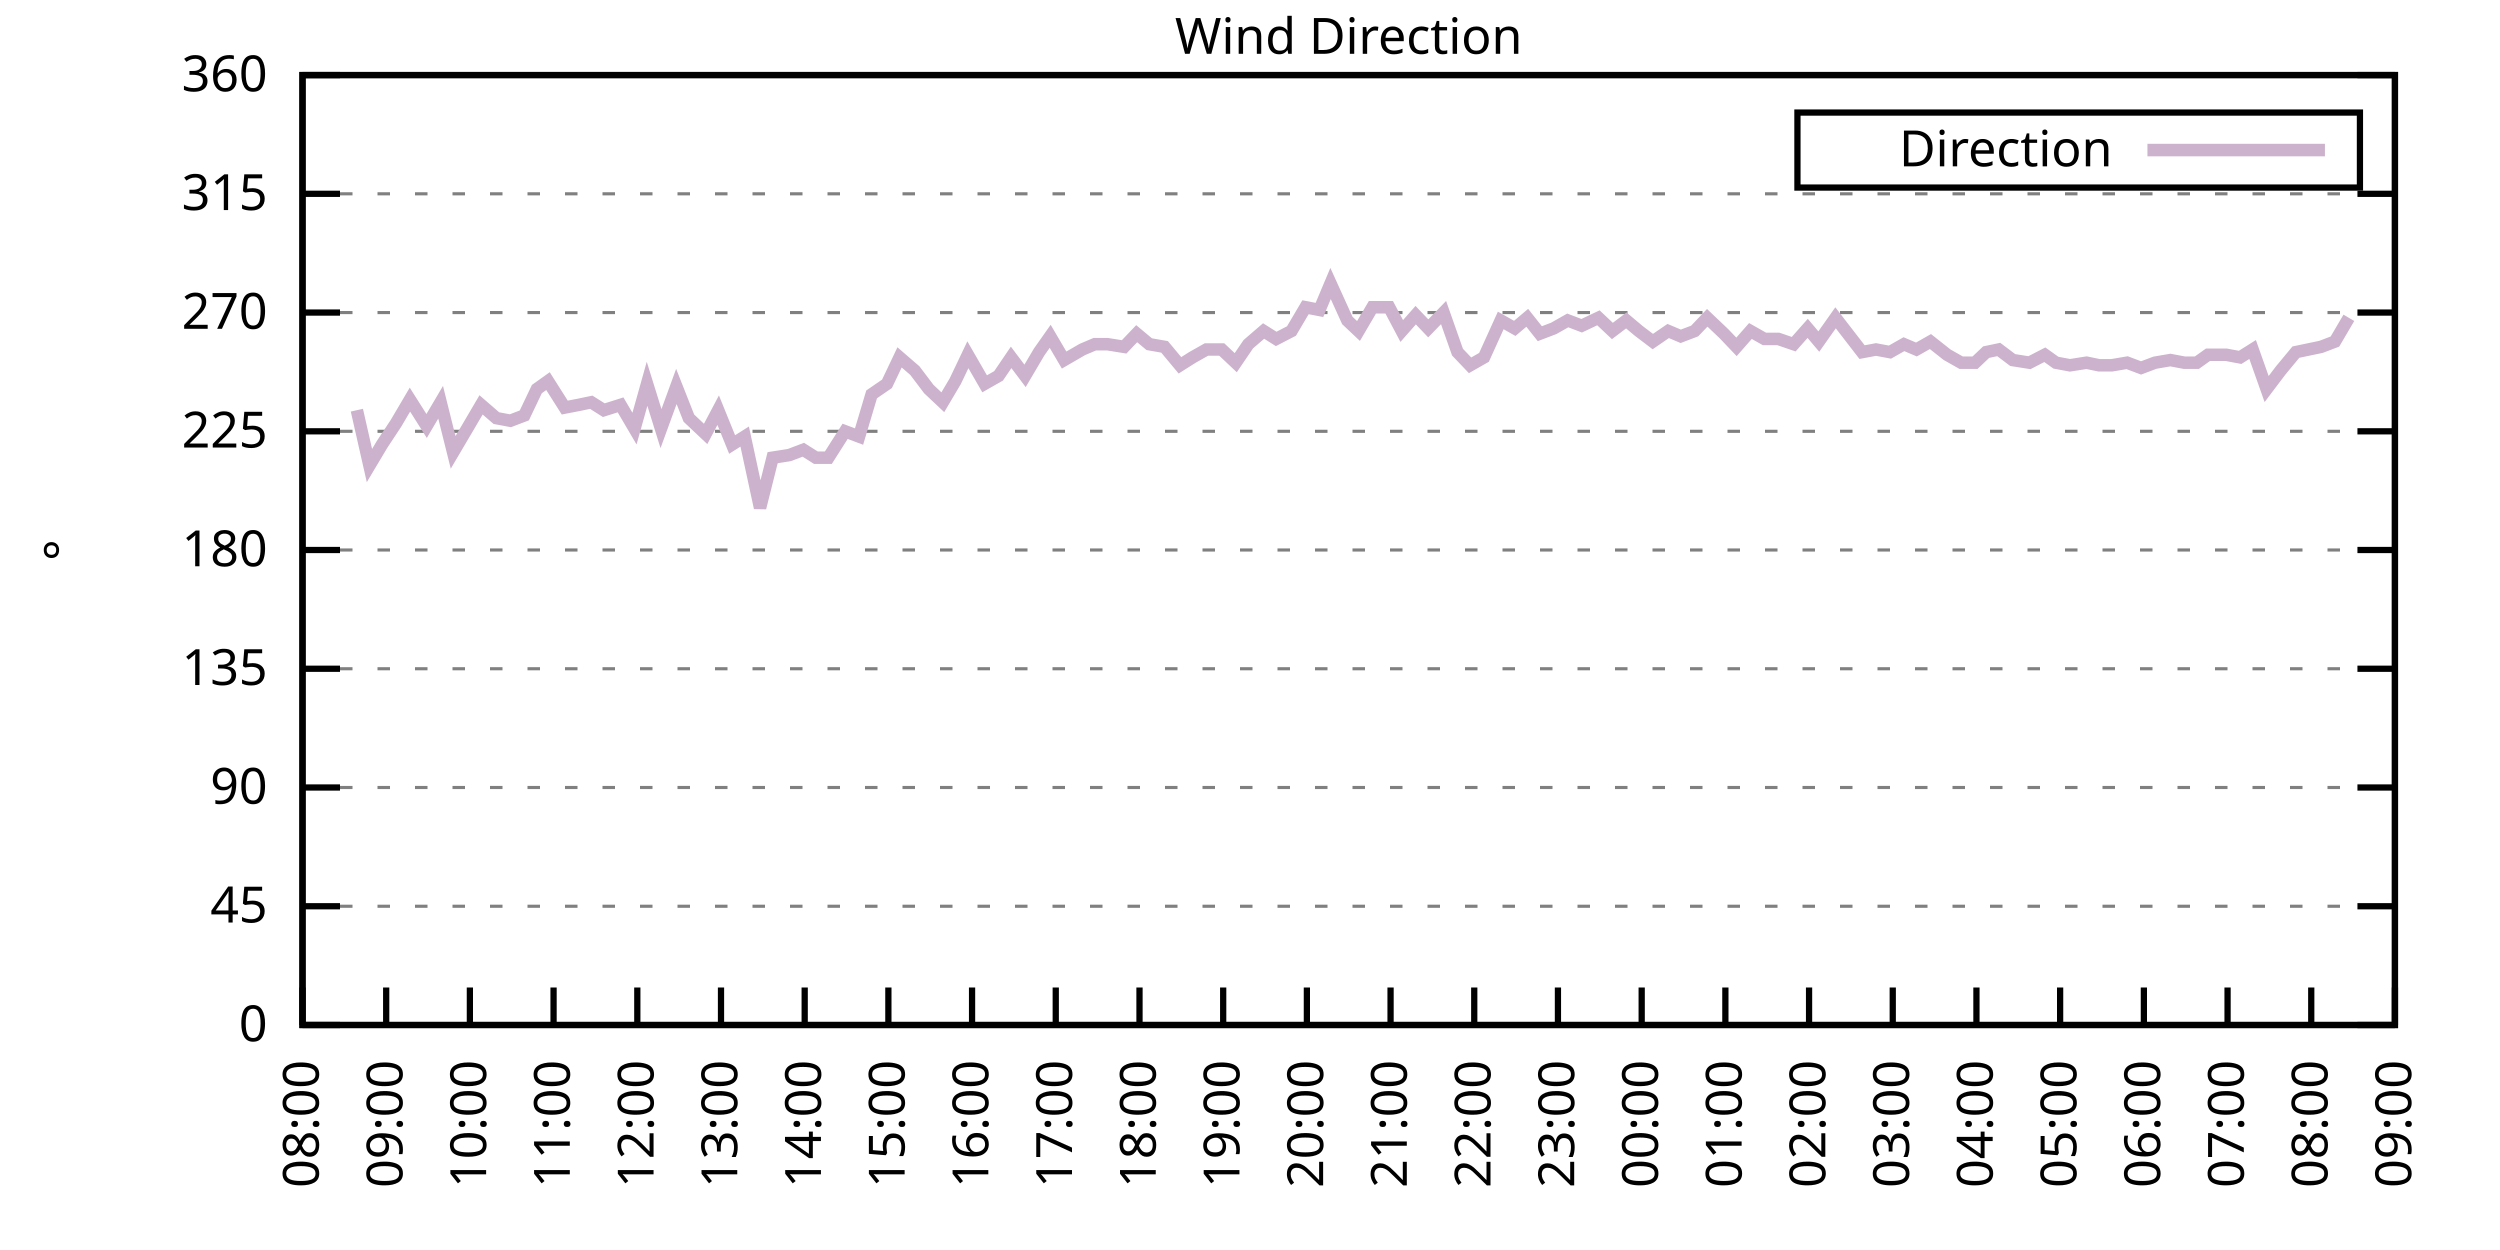
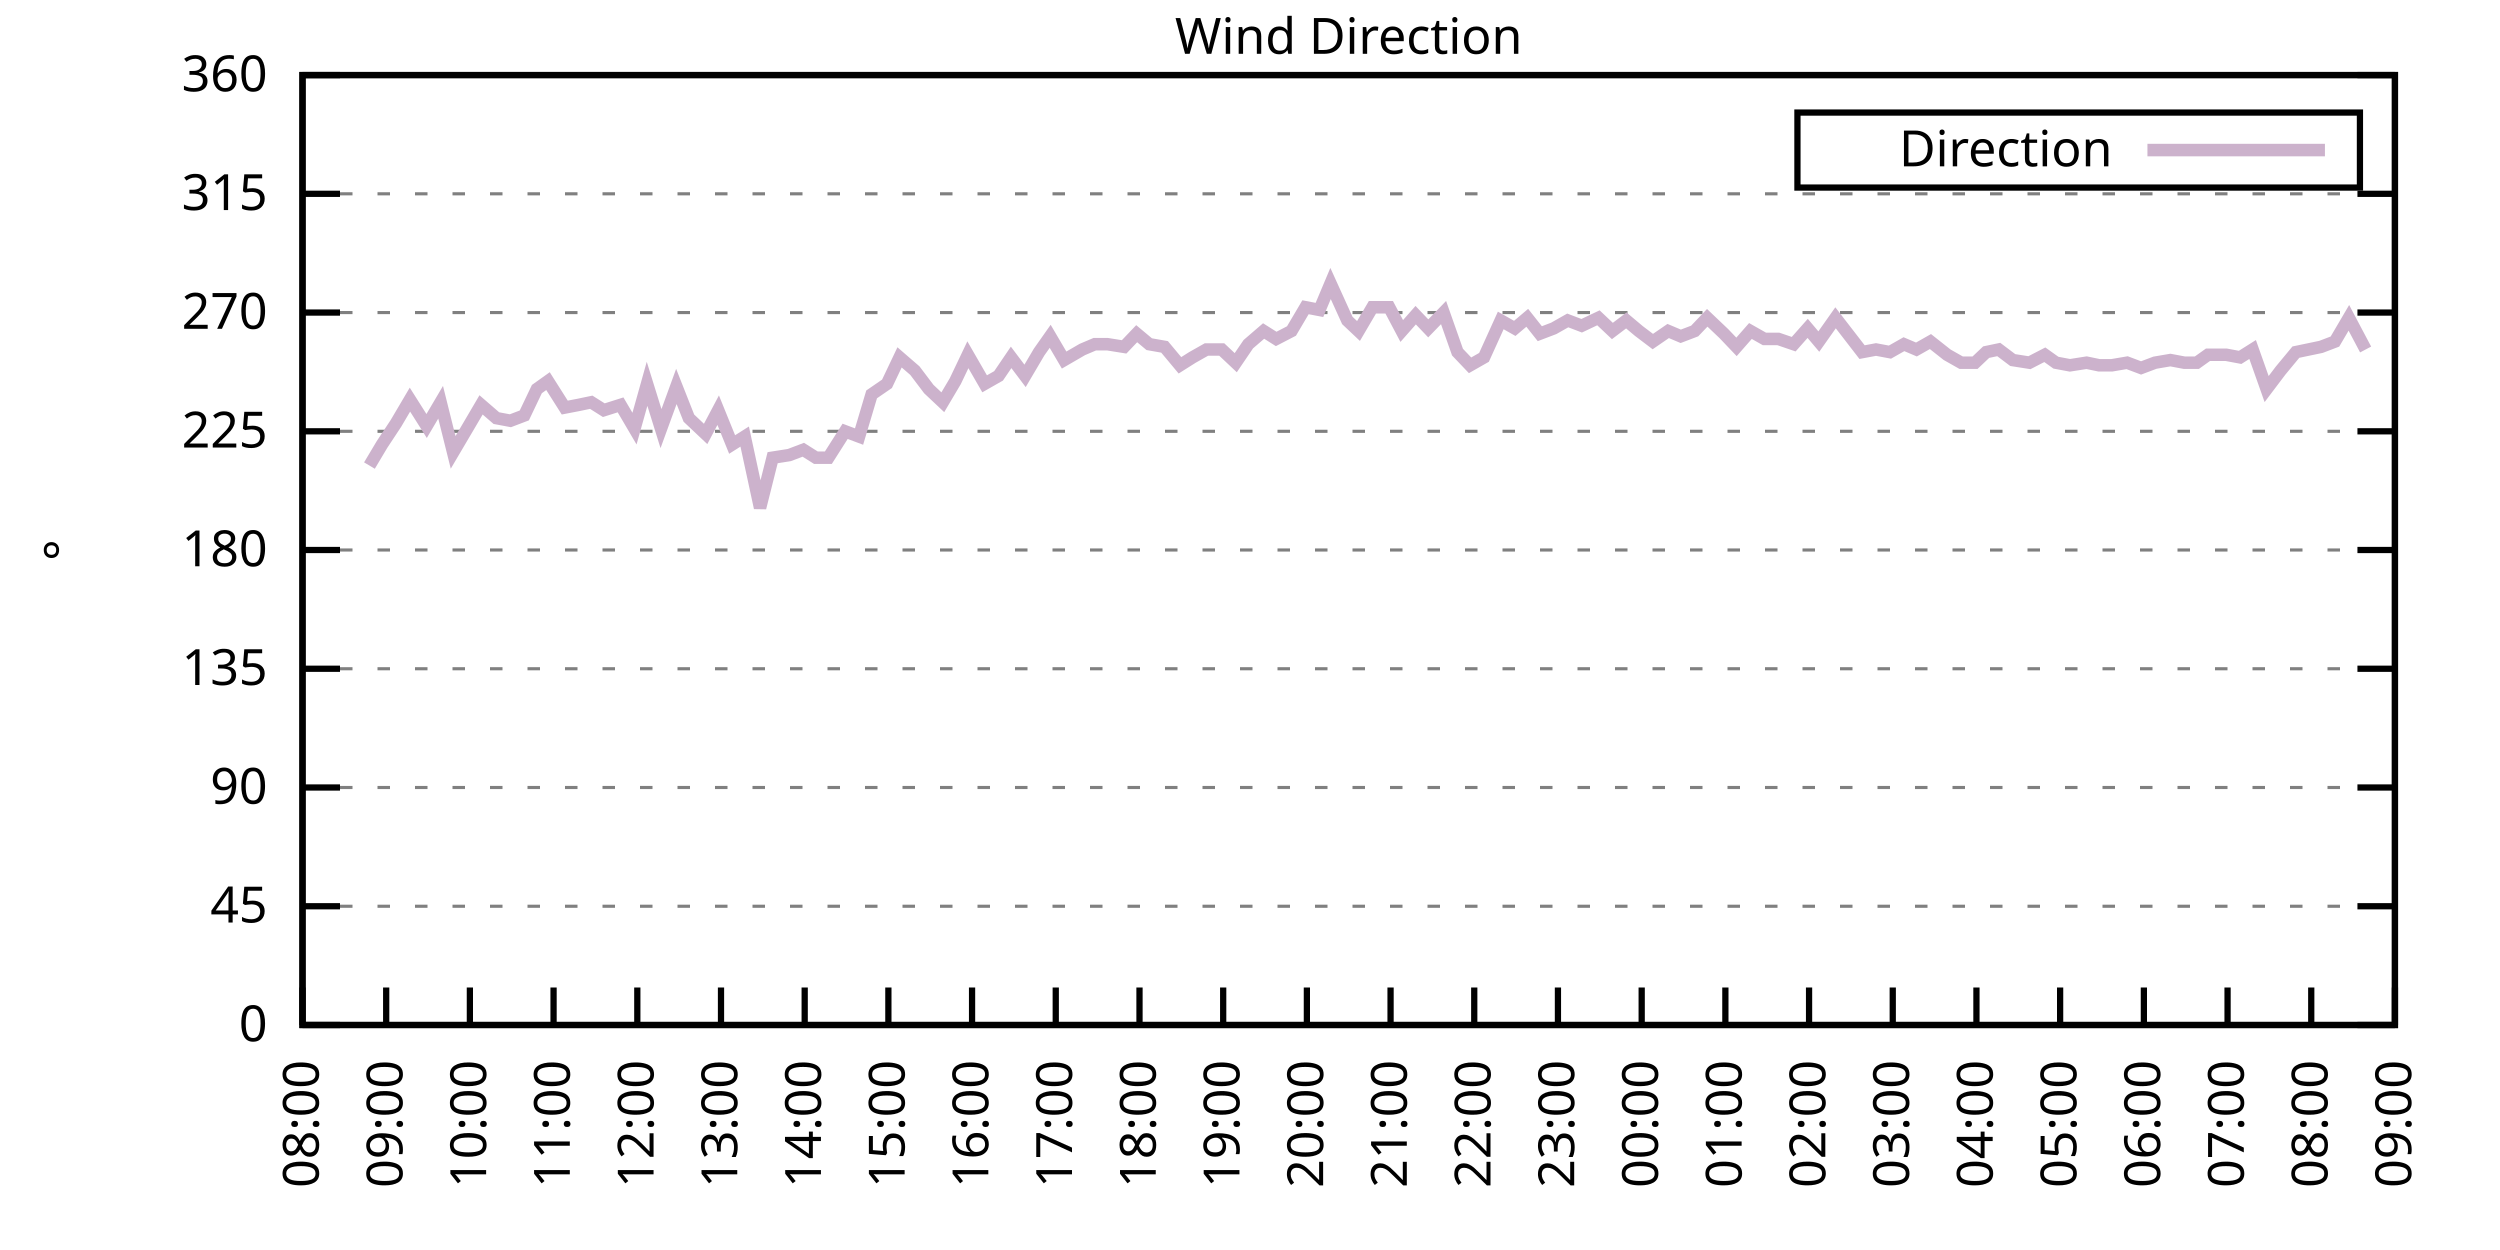
<svg xmlns="http://www.w3.org/2000/svg" xmlns:xlink="http://www.w3.org/1999/xlink" width="400" height="200" viewBox="0 0 400 200">
  <g id="gnuplot_canvas">
    <rect x="0" y="0" width="400" height="200" fill="none" />
    <defs>
      <circle id="gpDot" r="0.5" stroke-width="0.5" stroke="currentColor" />
      <path id="gpPt0" stroke-width="0.333" stroke="currentColor" d="M-1,0 h2 M0,-1 v2" />
      <path id="gpPt1" stroke-width="0.333" stroke="currentColor" d="M-1,-1 L1,1 M1,-1 L-1,1" />
      <path id="gpPt2" stroke-width="0.333" stroke="currentColor" d="M-1,0 L1,0 M0,-1 L0,1 M-1,-1 L1,1 M-1,1 L1,-1" />
      <rect id="gpPt3" stroke-width="0.333" stroke="currentColor" x="-1" y="-1" width="2" height="2" />
      <rect id="gpPt4" stroke-width="0.333" stroke="currentColor" fill="currentColor" x="-1" y="-1" width="2" height="2" />
      <circle id="gpPt5" stroke-width="0.333" stroke="currentColor" cx="0" cy="0" r="1" />
      <use xlink:href="#gpPt5" id="gpPt6" fill="currentColor" stroke="none" />
      <path id="gpPt7" stroke-width="0.333" stroke="currentColor" d="M0,-1.33 L-1.33,0.67 L1.33,0.67 z" />
      <use xlink:href="#gpPt7" id="gpPt8" fill="currentColor" stroke="none" />
      <use xlink:href="#gpPt7" id="gpPt9" stroke="currentColor" transform="rotate(180)" />
      <use xlink:href="#gpPt9" id="gpPt10" fill="currentColor" stroke="none" />
      <use xlink:href="#gpPt3" id="gpPt11" stroke="currentColor" transform="rotate(45)" />
      <use xlink:href="#gpPt11" id="gpPt12" fill="currentColor" stroke="none" />
      <path id="gpPt13" stroke-width="0.333" stroke="currentColor" d="M0,1.330 L1.265,0.411 L0.782,-1.067 L-0.782,-1.076 L-1.265,0.411 z" />
      <use xlink:href="#gpPt13" id="gpPt14" fill="currentColor" stroke="none" />
      <filter id="textbox" filterUnits="objectBoundingBox" x="0" y="0" height="1" width="1">
        <feFlood flood-color="white" flood-opacity="1" result="bgnd" />
        <feComposite in="SourceGraphic" in2="bgnd" operator="atop" />
      </filter>
      <filter id="greybox" filterUnits="objectBoundingBox" x="0" y="0" height="1" width="1">
        <feFlood flood-color="lightgrey" flood-opacity="1" result="grey" />
        <feComposite in="SourceGraphic" in2="grey" operator="atop" />
      </filter>
    </defs>
    <g fill="none" color="white" stroke="currentColor" stroke-width="1.00" stroke-linecap="butt" stroke-linejoin="miter">
</g>
    <g fill="none" color="black" stroke="currentColor" stroke-width="1.00" stroke-linecap="butt" stroke-linejoin="miter">
      <g stroke="none" shape-rendering="crispEdges">
        <polygon fill="rgb(255, 255, 255)" points="48.40,164.00 383.18,164.00 383.18,12.02 48.40,12.02 " />
      </g>
    </g>
    <g fill="none" color="black" stroke="currentColor" stroke-width="1.00" stroke-linecap="butt" stroke-linejoin="miter">
</g>
    <g fill="none" color="black" stroke="black" stroke-width="0.50" stroke-linecap="butt" stroke-linejoin="miter">
</g>
    <g fill="none" color="gray" stroke="currentColor" stroke-width="0.50" stroke-linecap="butt" stroke-linejoin="miter">
      <path stroke="gray" stroke-dasharray="2,4" class="gridline" d="M48.40,164.00 L383.19,164.00  " />
    </g>
    <g fill="none" color="gray" stroke="gray" stroke-width="1.00" stroke-linecap="butt" stroke-linejoin="miter">
</g>
    <g fill="none" color="black" stroke="currentColor" stroke-width="1.00" stroke-linecap="butt" stroke-linejoin="miter">
      <path stroke="black" d="M48.40,164.00 L54.40,164.00 M383.19,164.00 L377.19,164.00  " />
      <g transform="translate(42.80,166.60)" stroke="none" fill="black" font-family="Sans" font-size="8.00" text-anchor="end">
        <text>
          <tspan font-family="Sans"> 0</tspan>
        </text>
      </g>
    </g>
    <g fill="none" color="black" stroke="currentColor" stroke-width="1.00" stroke-linecap="butt" stroke-linejoin="miter">
</g>
    <g fill="none" color="black" stroke="black" stroke-width="0.50" stroke-linecap="butt" stroke-linejoin="miter">
</g>
    <g fill="none" color="gray" stroke="currentColor" stroke-width="0.50" stroke-linecap="butt" stroke-linejoin="miter">
      <path stroke="gray" stroke-dasharray="2,4" class="gridline" d="M48.40,145.00 L383.19,145.00  " />
    </g>
    <g fill="none" color="gray" stroke="gray" stroke-width="1.00" stroke-linecap="butt" stroke-linejoin="miter">
</g>
    <g fill="none" color="black" stroke="currentColor" stroke-width="1.00" stroke-linecap="butt" stroke-linejoin="miter">
      <path stroke="black" d="M48.40,145.00 L54.40,145.00 M383.19,145.00 L377.19,145.00  " />
      <g transform="translate(42.80,147.60)" stroke="none" fill="black" font-family="Sans" font-size="8.00" text-anchor="end">
        <text>
          <tspan font-family="Sans"> 45</tspan>
        </text>
      </g>
    </g>
    <g fill="none" color="black" stroke="currentColor" stroke-width="1.00" stroke-linecap="butt" stroke-linejoin="miter">
</g>
    <g fill="none" color="black" stroke="black" stroke-width="0.50" stroke-linecap="butt" stroke-linejoin="miter">
</g>
    <g fill="none" color="gray" stroke="currentColor" stroke-width="0.50" stroke-linecap="butt" stroke-linejoin="miter">
      <path stroke="gray" stroke-dasharray="2,4" class="gridline" d="M48.40,126.00 L383.19,126.00  " />
    </g>
    <g fill="none" color="gray" stroke="gray" stroke-width="1.00" stroke-linecap="butt" stroke-linejoin="miter">
</g>
    <g fill="none" color="black" stroke="currentColor" stroke-width="1.00" stroke-linecap="butt" stroke-linejoin="miter">
      <path stroke="black" d="M48.40,126.00 L54.40,126.00 M383.19,126.00 L377.19,126.00  " />
      <g transform="translate(42.80,128.60)" stroke="none" fill="black" font-family="Sans" font-size="8.00" text-anchor="end">
        <text>
          <tspan font-family="Sans"> 90</tspan>
        </text>
      </g>
    </g>
    <g fill="none" color="black" stroke="currentColor" stroke-width="1.00" stroke-linecap="butt" stroke-linejoin="miter">
</g>
    <g fill="none" color="black" stroke="black" stroke-width="0.50" stroke-linecap="butt" stroke-linejoin="miter">
</g>
    <g fill="none" color="gray" stroke="currentColor" stroke-width="0.50" stroke-linecap="butt" stroke-linejoin="miter">
      <path stroke="gray" stroke-dasharray="2,4" class="gridline" d="M48.40,107.00 L383.19,107.00  " />
    </g>
    <g fill="none" color="gray" stroke="gray" stroke-width="1.00" stroke-linecap="butt" stroke-linejoin="miter">
</g>
    <g fill="none" color="black" stroke="currentColor" stroke-width="1.00" stroke-linecap="butt" stroke-linejoin="miter">
      <path stroke="black" d="M48.40,107.00 L54.40,107.00 M383.19,107.00 L377.19,107.00  " />
      <g transform="translate(42.80,109.60)" stroke="none" fill="black" font-family="Sans" font-size="8.00" text-anchor="end">
        <text>
          <tspan font-family="Sans"> 135</tspan>
        </text>
      </g>
    </g>
    <g fill="none" color="black" stroke="currentColor" stroke-width="1.00" stroke-linecap="butt" stroke-linejoin="miter">
</g>
    <g fill="none" color="black" stroke="black" stroke-width="0.50" stroke-linecap="butt" stroke-linejoin="miter">
</g>
    <g fill="none" color="gray" stroke="currentColor" stroke-width="0.50" stroke-linecap="butt" stroke-linejoin="miter">
      <path stroke="gray" stroke-dasharray="2,4" class="gridline" d="M48.40,88.00 L383.19,88.00  " />
    </g>
    <g fill="none" color="gray" stroke="gray" stroke-width="1.00" stroke-linecap="butt" stroke-linejoin="miter">
</g>
    <g fill="none" color="black" stroke="currentColor" stroke-width="1.00" stroke-linecap="butt" stroke-linejoin="miter">
      <path stroke="black" d="M48.40,88.00 L54.40,88.00 M383.19,88.00 L377.19,88.00  " />
      <g transform="translate(42.80,90.60)" stroke="none" fill="black" font-family="Sans" font-size="8.00" text-anchor="end">
        <text>
          <tspan font-family="Sans"> 180</tspan>
        </text>
      </g>
    </g>
    <g fill="none" color="black" stroke="currentColor" stroke-width="1.00" stroke-linecap="butt" stroke-linejoin="miter">
</g>
    <g fill="none" color="black" stroke="black" stroke-width="0.50" stroke-linecap="butt" stroke-linejoin="miter">
</g>
    <g fill="none" color="gray" stroke="currentColor" stroke-width="0.50" stroke-linecap="butt" stroke-linejoin="miter">
      <path stroke="gray" stroke-dasharray="2,4" class="gridline" d="M48.40,69.01 L383.19,69.01  " />
    </g>
    <g fill="none" color="gray" stroke="gray" stroke-width="1.00" stroke-linecap="butt" stroke-linejoin="miter">
</g>
    <g fill="none" color="black" stroke="currentColor" stroke-width="1.00" stroke-linecap="butt" stroke-linejoin="miter">
      <path stroke="black" d="M48.40,69.01 L54.40,69.01 M383.19,69.01 L377.19,69.01  " />
      <g transform="translate(42.80,71.61)" stroke="none" fill="black" font-family="Sans" font-size="8.00" text-anchor="end">
        <text>
          <tspan font-family="Sans"> 225</tspan>
        </text>
      </g>
    </g>
    <g fill="none" color="black" stroke="currentColor" stroke-width="1.00" stroke-linecap="butt" stroke-linejoin="miter">
</g>
    <g fill="none" color="black" stroke="black" stroke-width="0.50" stroke-linecap="butt" stroke-linejoin="miter">
</g>
    <g fill="none" color="gray" stroke="currentColor" stroke-width="0.50" stroke-linecap="butt" stroke-linejoin="miter">
      <path stroke="gray" stroke-dasharray="2,4" class="gridline" d="M48.40,50.01 L383.19,50.01  " />
    </g>
    <g fill="none" color="gray" stroke="gray" stroke-width="1.00" stroke-linecap="butt" stroke-linejoin="miter">
</g>
    <g fill="none" color="black" stroke="currentColor" stroke-width="1.00" stroke-linecap="butt" stroke-linejoin="miter">
      <path stroke="black" d="M48.40,50.01 L54.40,50.01 M383.19,50.01 L377.19,50.01  " />
      <g transform="translate(42.80,52.61)" stroke="none" fill="black" font-family="Sans" font-size="8.00" text-anchor="end">
        <text>
          <tspan font-family="Sans"> 270</tspan>
        </text>
      </g>
    </g>
    <g fill="none" color="black" stroke="currentColor" stroke-width="1.00" stroke-linecap="butt" stroke-linejoin="miter">
</g>
    <g fill="none" color="black" stroke="black" stroke-width="0.50" stroke-linecap="butt" stroke-linejoin="miter">
</g>
    <g fill="none" color="gray" stroke="currentColor" stroke-width="0.50" stroke-linecap="butt" stroke-linejoin="miter">
      <path stroke="gray" stroke-dasharray="2,4" class="gridline" d="M48.40,31.01 L383.19,31.01  " />
    </g>
    <g fill="none" color="gray" stroke="gray" stroke-width="1.00" stroke-linecap="butt" stroke-linejoin="miter">
</g>
    <g fill="none" color="black" stroke="currentColor" stroke-width="1.00" stroke-linecap="butt" stroke-linejoin="miter">
      <path stroke="black" d="M48.40,31.01 L54.40,31.01 M383.19,31.01 L377.19,31.01  " />
      <g transform="translate(42.80,33.61)" stroke="none" fill="black" font-family="Sans" font-size="8.00" text-anchor="end">
        <text>
          <tspan font-family="Sans"> 315</tspan>
        </text>
      </g>
    </g>
    <g fill="none" color="black" stroke="currentColor" stroke-width="1.00" stroke-linecap="butt" stroke-linejoin="miter">
</g>
    <g fill="none" color="black" stroke="black" stroke-width="0.50" stroke-linecap="butt" stroke-linejoin="miter">
</g>
    <g fill="none" color="gray" stroke="currentColor" stroke-width="0.50" stroke-linecap="butt" stroke-linejoin="miter">
      <path stroke="gray" stroke-dasharray="2,4" class="gridline" d="M48.40,12.01 L383.19,12.01  " />
    </g>
    <g fill="none" color="gray" stroke="gray" stroke-width="1.00" stroke-linecap="butt" stroke-linejoin="miter">
</g>
    <g fill="none" color="black" stroke="currentColor" stroke-width="1.00" stroke-linecap="butt" stroke-linejoin="miter">
      <path stroke="black" d="M48.40,12.01 L54.40,12.01 M383.19,12.01 L377.19,12.01  " />
      <g transform="translate(42.80,14.61)" stroke="none" fill="black" font-family="Sans" font-size="8.00" text-anchor="end">
        <text>
          <tspan font-family="Sans"> 360</tspan>
        </text>
      </g>
    </g>
    <g fill="none" color="black" stroke="currentColor" stroke-width="1.00" stroke-linecap="butt" stroke-linejoin="miter">
      <path stroke="black" d="M48.40,164.00 L48.40,158.00  " />
      <g transform="translate(51.00,169.60) rotate(270.00)" stroke="none" fill="black" font-family="Sans" font-size="8.00" text-anchor="end">
        <text>
          <tspan font-family="Sans">08:00</tspan>
        </text>
      </g>
    </g>
    <g fill="none" color="black" stroke="currentColor" stroke-width="1.00" stroke-linecap="butt" stroke-linejoin="miter">
      <path stroke="black" d="M61.79,164.00 L61.79,158.00  " />
      <g transform="translate(64.39,169.60) rotate(270.00)" stroke="none" fill="black" font-family="Sans" font-size="8.00" text-anchor="end">
        <text>
          <tspan font-family="Sans">09:00</tspan>
        </text>
      </g>
    </g>
    <g fill="none" color="black" stroke="currentColor" stroke-width="1.00" stroke-linecap="butt" stroke-linejoin="miter">
      <path stroke="black" d="M75.18,164.00 L75.18,158.00  " />
      <g transform="translate(77.78,169.60) rotate(270.00)" stroke="none" fill="black" font-family="Sans" font-size="8.00" text-anchor="end">
        <text>
          <tspan font-family="Sans">10:00</tspan>
        </text>
      </g>
    </g>
    <g fill="none" color="black" stroke="currentColor" stroke-width="1.00" stroke-linecap="butt" stroke-linejoin="miter">
      <path stroke="black" d="M88.57,164.00 L88.57,158.00  " />
      <g transform="translate(91.17,169.60) rotate(270.00)" stroke="none" fill="black" font-family="Sans" font-size="8.00" text-anchor="end">
        <text>
          <tspan font-family="Sans">11:00</tspan>
        </text>
      </g>
    </g>
    <g fill="none" color="black" stroke="currentColor" stroke-width="1.00" stroke-linecap="butt" stroke-linejoin="miter">
      <path stroke="black" d="M101.97,164.00 L101.97,158.00  " />
      <g transform="translate(104.57,169.60) rotate(270.00)" stroke="none" fill="black" font-family="Sans" font-size="8.00" text-anchor="end">
        <text>
          <tspan font-family="Sans">12:00</tspan>
        </text>
      </g>
    </g>
    <g fill="none" color="black" stroke="currentColor" stroke-width="1.00" stroke-linecap="butt" stroke-linejoin="miter">
      <path stroke="black" d="M115.36,164.00 L115.36,158.00  " />
      <g transform="translate(117.96,169.60) rotate(270.00)" stroke="none" fill="black" font-family="Sans" font-size="8.00" text-anchor="end">
        <text>
          <tspan font-family="Sans">13:00</tspan>
        </text>
      </g>
    </g>
    <g fill="none" color="black" stroke="currentColor" stroke-width="1.00" stroke-linecap="butt" stroke-linejoin="miter">
      <path stroke="black" d="M128.75,164.00 L128.75,158.00  " />
      <g transform="translate(131.35,169.60) rotate(270.00)" stroke="none" fill="black" font-family="Sans" font-size="8.00" text-anchor="end">
        <text>
          <tspan font-family="Sans">14:00</tspan>
        </text>
      </g>
    </g>
    <g fill="none" color="black" stroke="currentColor" stroke-width="1.00" stroke-linecap="butt" stroke-linejoin="miter">
      <path stroke="black" d="M142.14,164.00 L142.14,158.00  " />
      <g transform="translate(144.74,169.60) rotate(270.00)" stroke="none" fill="black" font-family="Sans" font-size="8.00" text-anchor="end">
        <text>
          <tspan font-family="Sans">15:00</tspan>
        </text>
      </g>
    </g>
    <g fill="none" color="black" stroke="currentColor" stroke-width="1.00" stroke-linecap="butt" stroke-linejoin="miter">
      <path stroke="black" d="M155.53,164.00 L155.53,158.00  " />
      <g transform="translate(158.13,169.60) rotate(270.00)" stroke="none" fill="black" font-family="Sans" font-size="8.00" text-anchor="end">
        <text>
          <tspan font-family="Sans">16:00</tspan>
        </text>
      </g>
    </g>
    <g fill="none" color="black" stroke="currentColor" stroke-width="1.00" stroke-linecap="butt" stroke-linejoin="miter">
      <path stroke="black" d="M168.92,164.00 L168.92,158.00  " />
      <g transform="translate(171.52,169.60) rotate(270.00)" stroke="none" fill="black" font-family="Sans" font-size="8.00" text-anchor="end">
        <text>
          <tspan font-family="Sans">17:00</tspan>
        </text>
      </g>
    </g>
    <g fill="none" color="black" stroke="currentColor" stroke-width="1.00" stroke-linecap="butt" stroke-linejoin="miter">
      <path stroke="black" d="M182.32,164.00 L182.32,158.00  " />
      <g transform="translate(184.92,169.60) rotate(270.00)" stroke="none" fill="black" font-family="Sans" font-size="8.00" text-anchor="end">
        <text>
          <tspan font-family="Sans">18:00</tspan>
        </text>
      </g>
    </g>
    <g fill="none" color="black" stroke="currentColor" stroke-width="1.00" stroke-linecap="butt" stroke-linejoin="miter">
      <path stroke="black" d="M195.71,164.00 L195.71,158.00  " />
      <g transform="translate(198.31,169.60) rotate(270.00)" stroke="none" fill="black" font-family="Sans" font-size="8.00" text-anchor="end">
        <text>
          <tspan font-family="Sans">19:00</tspan>
        </text>
      </g>
    </g>
    <g fill="none" color="black" stroke="currentColor" stroke-width="1.00" stroke-linecap="butt" stroke-linejoin="miter">
      <path stroke="black" d="M209.10,164.00 L209.10,158.00  " />
      <g transform="translate(211.70,169.60) rotate(270.00)" stroke="none" fill="black" font-family="Sans" font-size="8.00" text-anchor="end">
        <text>
          <tspan font-family="Sans">20:00</tspan>
        </text>
      </g>
    </g>
    <g fill="none" color="black" stroke="currentColor" stroke-width="1.00" stroke-linecap="butt" stroke-linejoin="miter">
      <path stroke="black" d="M222.49,164.00 L222.49,158.00  " />
      <g transform="translate(225.09,169.60) rotate(270.00)" stroke="none" fill="black" font-family="Sans" font-size="8.00" text-anchor="end">
        <text>
          <tspan font-family="Sans">21:00</tspan>
        </text>
      </g>
    </g>
    <g fill="none" color="black" stroke="currentColor" stroke-width="1.00" stroke-linecap="butt" stroke-linejoin="miter">
      <path stroke="black" d="M235.88,164.00 L235.88,158.00  " />
      <g transform="translate(238.48,169.60) rotate(270.00)" stroke="none" fill="black" font-family="Sans" font-size="8.00" text-anchor="end">
        <text>
          <tspan font-family="Sans">22:00</tspan>
        </text>
      </g>
    </g>
    <g fill="none" color="black" stroke="currentColor" stroke-width="1.00" stroke-linecap="butt" stroke-linejoin="miter">
      <path stroke="black" d="M249.27,164.00 L249.27,158.00  " />
      <g transform="translate(251.87,169.60) rotate(270.00)" stroke="none" fill="black" font-family="Sans" font-size="8.00" text-anchor="end">
        <text>
          <tspan font-family="Sans">23:00</tspan>
        </text>
      </g>
    </g>
    <g fill="none" color="black" stroke="currentColor" stroke-width="1.00" stroke-linecap="butt" stroke-linejoin="miter">
      <path stroke="black" d="M262.67,164.00 L262.67,158.00  " />
      <g transform="translate(265.27,169.60) rotate(270.00)" stroke="none" fill="black" font-family="Sans" font-size="8.00" text-anchor="end">
        <text>
          <tspan font-family="Sans">00:00</tspan>
        </text>
      </g>
    </g>
    <g fill="none" color="black" stroke="currentColor" stroke-width="1.00" stroke-linecap="butt" stroke-linejoin="miter">
      <path stroke="black" d="M276.06,164.00 L276.06,158.00  " />
      <g transform="translate(278.66,169.60) rotate(270.00)" stroke="none" fill="black" font-family="Sans" font-size="8.00" text-anchor="end">
        <text>
          <tspan font-family="Sans">01:00</tspan>
        </text>
      </g>
    </g>
    <g fill="none" color="black" stroke="currentColor" stroke-width="1.00" stroke-linecap="butt" stroke-linejoin="miter">
      <path stroke="black" d="M289.45,164.00 L289.45,158.00  " />
      <g transform="translate(292.05,169.60) rotate(270.00)" stroke="none" fill="black" font-family="Sans" font-size="8.00" text-anchor="end">
        <text>
          <tspan font-family="Sans">02:00</tspan>
        </text>
      </g>
    </g>
    <g fill="none" color="black" stroke="currentColor" stroke-width="1.00" stroke-linecap="butt" stroke-linejoin="miter">
      <path stroke="black" d="M302.84,164.00 L302.84,158.00  " />
      <g transform="translate(305.44,169.60) rotate(270.00)" stroke="none" fill="black" font-family="Sans" font-size="8.00" text-anchor="end">
        <text>
          <tspan font-family="Sans">03:00</tspan>
        </text>
      </g>
    </g>
    <g fill="none" color="black" stroke="currentColor" stroke-width="1.00" stroke-linecap="butt" stroke-linejoin="miter">
      <path stroke="black" d="M316.23,164.00 L316.23,158.00  " />
      <g transform="translate(318.83,169.60) rotate(270.00)" stroke="none" fill="black" font-family="Sans" font-size="8.00" text-anchor="end">
        <text>
          <tspan font-family="Sans">04:00</tspan>
        </text>
      </g>
    </g>
    <g fill="none" color="black" stroke="currentColor" stroke-width="1.00" stroke-linecap="butt" stroke-linejoin="miter">
      <path stroke="black" d="M329.62,164.00 L329.62,158.00  " />
      <g transform="translate(332.22,169.60) rotate(270.00)" stroke="none" fill="black" font-family="Sans" font-size="8.00" text-anchor="end">
        <text>
          <tspan font-family="Sans">05:00</tspan>
        </text>
      </g>
    </g>
    <g fill="none" color="black" stroke="currentColor" stroke-width="1.00" stroke-linecap="butt" stroke-linejoin="miter">
      <path stroke="black" d="M343.02,164.00 L343.02,158.00  " />
      <g transform="translate(345.62,169.60) rotate(270.00)" stroke="none" fill="black" font-family="Sans" font-size="8.00" text-anchor="end">
        <text>
          <tspan font-family="Sans">06:00</tspan>
        </text>
      </g>
    </g>
    <g fill="none" color="black" stroke="currentColor" stroke-width="1.00" stroke-linecap="butt" stroke-linejoin="miter">
      <path stroke="black" d="M356.41,164.00 L356.41,158.00  " />
      <g transform="translate(359.01,169.60) rotate(270.00)" stroke="none" fill="black" font-family="Sans" font-size="8.00" text-anchor="end">
        <text>
          <tspan font-family="Sans">07:00</tspan>
        </text>
      </g>
    </g>
    <g fill="none" color="black" stroke="currentColor" stroke-width="1.00" stroke-linecap="butt" stroke-linejoin="miter">
      <path stroke="black" d="M369.80,164.00 L369.80,158.00  " />
      <g transform="translate(372.40,169.60) rotate(270.00)" stroke="none" fill="black" font-family="Sans" font-size="8.00" text-anchor="end">
        <text>
          <tspan font-family="Sans">08:00</tspan>
        </text>
      </g>
    </g>
    <g fill="none" color="black" stroke="currentColor" stroke-width="1.00" stroke-linecap="butt" stroke-linejoin="miter">
      <path stroke="black" d="M383.19,164.00 L383.19,158.00  " />
      <g transform="translate(385.79,169.60) rotate(270.00)" stroke="none" fill="black" font-family="Sans" font-size="8.00" text-anchor="end">
        <text>
          <tspan font-family="Sans">09:00</tspan>
        </text>
      </g>
    </g>
    <g fill="none" color="black" stroke="currentColor" stroke-width="1.00" stroke-linecap="butt" stroke-linejoin="miter">
</g>
    <g fill="none" color="black" stroke="currentColor" stroke-width="1.00" stroke-linecap="butt" stroke-linejoin="miter">
      <path stroke="black" d="M48.40,12.01 L48.40,164.00 L383.19,164.00 L383.19,12.01 L48.40,12.01 Z  " />
    </g>
    <g fill="none" color="black" stroke="currentColor" stroke-width="1.00" stroke-linecap="butt" stroke-linejoin="miter">
</g>
    <g fill="none" color="black" stroke="currentColor" stroke-width="1.00" stroke-linecap="butt" stroke-linejoin="miter">
      <path stroke="black" d="M287.59,30.01 L287.59,18.01 L377.59,18.01 L377.59,30.01 L287.59,30.01 Z  " />
    </g>
    <g id="Wind_direction_plot_1">
      <g fill="none" color="white" stroke="black" stroke-width="2.00" stroke-linecap="butt" stroke-linejoin="miter">
</g>
      <g fill="none" color="black" stroke="currentColor" stroke-width="2.00" stroke-linecap="butt" stroke-linejoin="miter">
        <g transform="translate(337.99,26.61)" stroke="none" fill="black" font-family="Sans" font-size="8.00" text-anchor="end">
          <text>
            <tspan font-family="Sans">Direction</tspan>
          </text>
        </g>
      </g>
      <g fill="none" color="black" stroke="currentColor" stroke-width="2.00" stroke-linecap="butt" stroke-linejoin="miter">
-         <path stroke="rgb(204, 178, 204)" d="M343.59,24.01 L371.99,24.01 M57.10,65.63 L59.11,74.49 L61.12,71.12 L63.35,67.74 L65.59,63.94 L68.26,68.16   L70.50,64.36 L72.50,72.38 L74.74,68.58 L76.97,64.78 L79.42,66.90 L81.66,67.32 L83.89,66.47 L85.90,62.25   L87.68,60.98 L90.36,65.21 L92.59,64.78 L94.60,64.36 L96.61,65.63 L99.29,64.78 L101.52,68.58 L103.53,61.41   L105.76,68.58 L108.22,61.83 L110.22,66.90 L112.90,69.43 L114.91,65.63 L117.14,71.12 L119.15,69.85 L121.61,81.25   L123.62,73.23 L126.29,72.81 L128.53,71.96 L130.54,73.23 L132.54,73.23 L135.22,69.01 L137.45,69.85 L139.46,63.10   L141.92,61.41 L143.93,57.18 L146.38,59.30 L148.61,62.25 L150.85,64.36 L152.85,60.98 L154.86,56.76 L157.54,61.41   L159.77,60.14 L161.78,57.18 L164.01,60.14 L166.25,56.34 L168.03,53.81 L170.26,57.61 L173.17,55.92 L175.17,55.07   L177.18,55.07 L179.86,55.50 L181.87,53.39 L183.88,55.07 L186.33,55.50 L188.79,58.45 L190.80,57.18 L193.03,55.92   L195.48,55.92 L197.72,58.03 L199.73,55.07 L202.18,52.96 L204.19,54.23 L206.64,52.96 L208.88,49.16 L211.11,49.59   L212.89,45.36 L215.57,51.27 L217.36,52.96 L219.59,49.16 L222.27,49.16 L224.28,52.96 L226.51,50.43 L228.52,52.54   L230.97,50.01 L233.20,56.34 L235.21,58.45 L237.44,57.18 L240.12,51.27 L242.36,52.54 L244.36,50.85 L246.37,53.39   L248.60,52.54 L250.84,51.27 L253.07,52.12 L255.75,50.85 L257.98,52.96 L260.21,51.27 L262.22,52.96 L264.45,54.65   L266.91,52.96 L268.92,53.81 L271.15,52.96 L273.16,50.85 L275.83,53.39 L277.84,55.50 L280.07,52.96 L282.31,54.23   L284.54,54.23 L286.99,55.07 L289.23,52.54 L291.01,54.65 L293.69,50.85 L297.93,56.34 L300.16,55.92 L302.39,56.34   L304.63,55.07 L306.63,55.92 L308.87,54.65 L311.54,56.76 L313.78,58.03 L316.01,58.03 L317.79,56.34 L319.80,55.92   L322.04,57.61 L324.71,58.03 L327.17,56.76 L328.95,58.03 L331.19,58.45 L333.86,58.03 L335.87,58.45 L337.88,58.45   L340.34,58.03 L342.57,58.87 L344.80,58.03 L347.26,57.61 L349.49,58.03 L351.50,58.03 L353.28,56.76 L356.18,56.76   L358.42,57.18 L360.42,55.92 L362.66,62.25 L364.89,59.30 L367.34,56.34 L369.35,55.92 L371.36,55.50 L373.59,54.65   L375.82,50.85  " />
+         <path stroke="rgb(204, 178, 204)" d="M343.59,24.01 L371.99,24.01 M59.11,74.49 L61.12,71.12 L63.35,67.74 L65.59,63.94 L68.26,68.16 L70.50,64.36   L72.50,72.38 L74.74,68.58 L76.97,64.78 L79.42,66.90 L81.66,67.32 L83.89,66.47 L85.90,62.25 L87.68,60.98   L90.36,65.21 L92.59,64.78 L94.60,64.36 L96.61,65.63 L99.29,64.78 L101.52,68.58 L103.53,61.41 L105.76,68.58   L108.22,61.83 L110.22,66.90 L112.90,69.43 L114.91,65.63 L117.14,71.12 L119.15,69.85 L121.61,81.25 L123.62,73.23   L126.29,72.81 L128.53,71.96 L130.54,73.23 L132.54,73.23 L135.22,69.01 L137.45,69.85 L139.46,63.10 L141.92,61.41   L143.93,57.18 L146.38,59.30 L148.61,62.25 L150.85,64.36 L152.85,60.98 L154.86,56.76 L157.54,61.41 L159.77,60.14   L161.78,57.18 L164.01,60.14 L166.25,56.34 L168.03,53.81 L170.26,57.61 L173.17,55.92 L175.17,55.07 L177.18,55.07   L179.86,55.50 L181.87,53.39 L183.88,55.07 L186.33,55.50 L188.79,58.45 L190.80,57.18 L193.03,55.92 L195.48,55.92   L197.72,58.03 L199.73,55.07 L202.18,52.96 L204.19,54.23 L206.64,52.96 L208.88,49.16 L211.11,49.59 L212.89,45.36   L215.57,51.27 L217.36,52.96 L219.59,49.16 L222.27,49.16 L224.28,52.96 L226.51,50.43 L228.52,52.54 L230.97,50.01   L233.20,56.34 L235.21,58.45 L237.44,57.18 L240.12,51.27 L242.36,52.54 L244.36,50.85 L246.37,53.39 L248.60,52.54   L250.84,51.27 L253.07,52.12 L255.75,50.85 L257.98,52.96 L260.21,51.27 L262.22,52.96 L264.45,54.65 L266.91,52.96   L268.92,53.81 L271.15,52.96 L273.16,50.85 L275.83,53.39 L277.84,55.50 L280.07,52.96 L282.31,54.23 L284.54,54.23   L286.99,55.07 L289.23,52.54 L291.01,54.65 L293.69,50.85 L297.93,56.34 L300.16,55.92 L302.39,56.34 L304.63,55.07   L306.63,55.92 L308.87,54.65 L311.54,56.76 L313.78,58.03 L316.01,58.03 L317.79,56.34 L319.80,55.92 L322.04,57.61   L324.71,58.03 L327.17,56.76 L328.95,58.03 L331.19,58.45 L333.86,58.03 L335.87,58.45 L337.88,58.45 L340.34,58.03   L342.57,58.87 L344.80,58.03 L347.26,57.61 L349.49,58.03 L351.50,58.03 L353.28,56.76 L356.18,56.76 L358.42,57.18   L360.42,55.92 L362.66,62.25 L364.89,59.30 L367.34,56.34 L369.35,55.92 L371.36,55.50 L373.59,54.65 L375.82,50.85   L378.50,55.92  " />
      </g>
    </g>
    <g fill="none" color="black" stroke="currentColor" stroke-width="2.00" stroke-linecap="butt" stroke-linejoin="miter">
</g>
    <g fill="none" color="black" stroke="black" stroke-width="1.00" stroke-linecap="butt" stroke-linejoin="miter">
</g>
    <g fill="none" color="black" stroke="currentColor" stroke-width="1.00" stroke-linecap="butt" stroke-linejoin="miter">
      <path stroke="black" d="M48.40,12.01 L48.40,164.00 L383.19,164.00 L383.19,12.01 L48.40,12.01 Z  " />
      <g transform="translate(12.80,88.01) rotate(270.00)" stroke="none" fill="black" font-family="Sans" font-size="8.00" text-anchor="middle">
        <text>
          <tspan font-family="Sans">°</tspan>
        </text>
      </g>
    </g>
    <g fill="none" color="black" stroke="currentColor" stroke-width="1.00" stroke-linecap="butt" stroke-linejoin="miter">
</g>
    <g fill="none" color="black" stroke="currentColor" stroke-width="1.00" stroke-linecap="butt" stroke-linejoin="miter">
      <g transform="translate(215.79,8.61)" stroke="none" fill="black" font-family="Sans" font-size="8.00" text-anchor="middle">
        <text>
          <tspan font-family="Sans">Wind Direction</tspan>
        </text>
      </g>
    </g>
    <g fill="none" color="black" stroke="currentColor" stroke-width="1.00" stroke-linecap="butt" stroke-linejoin="miter">
</g>
  </g>
</svg>
